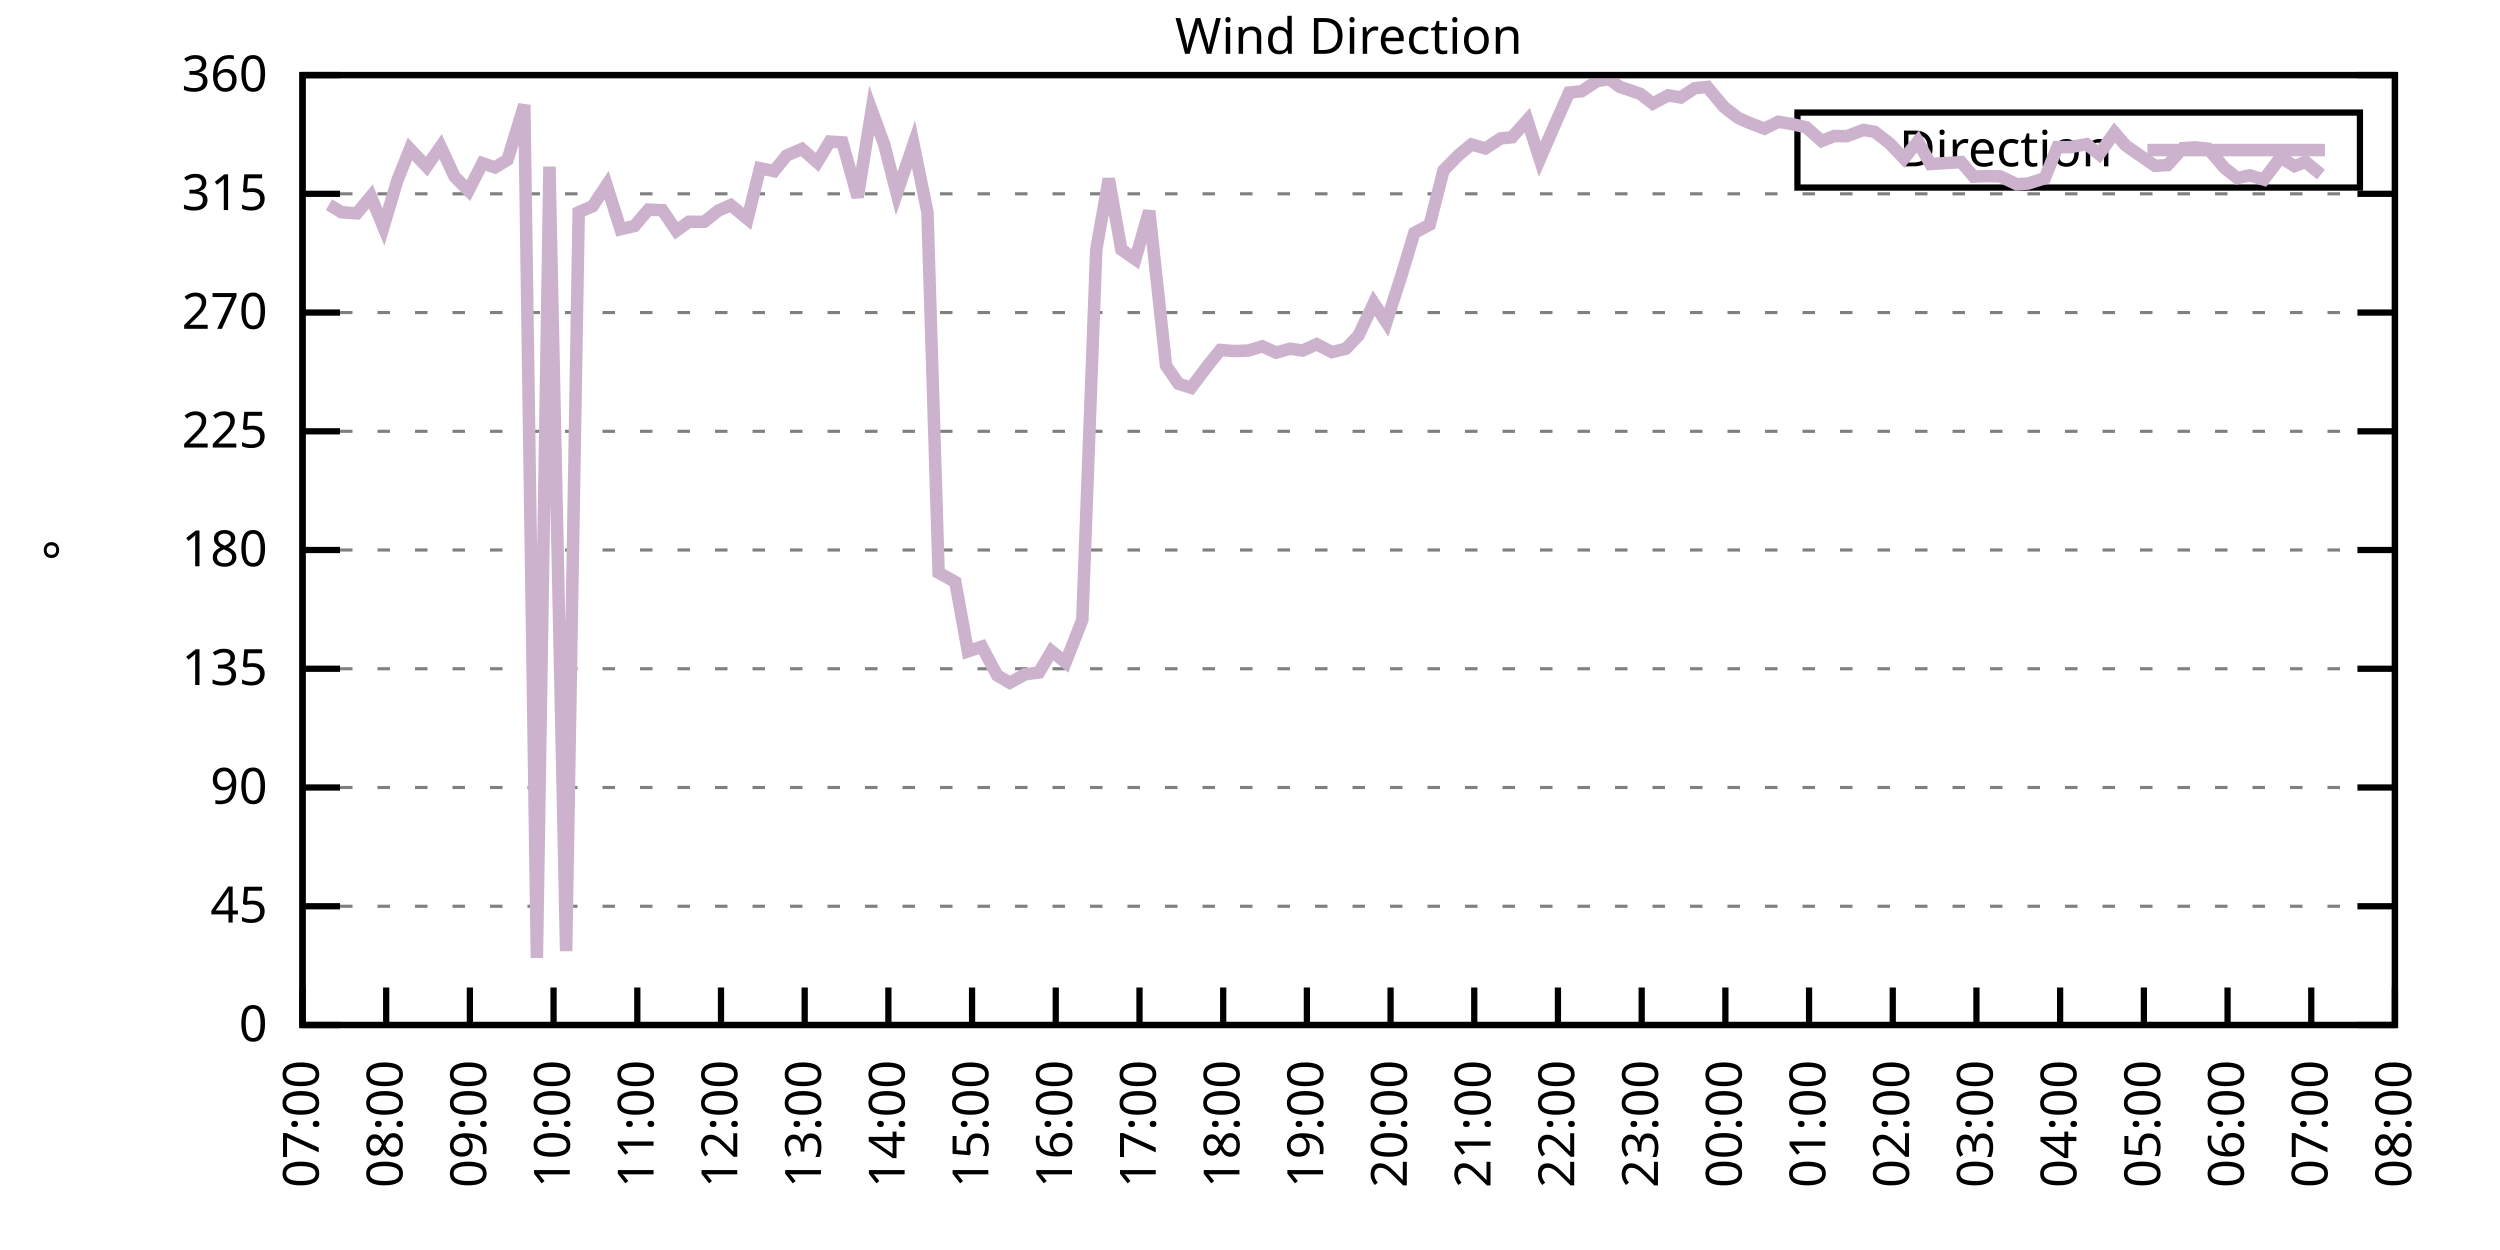
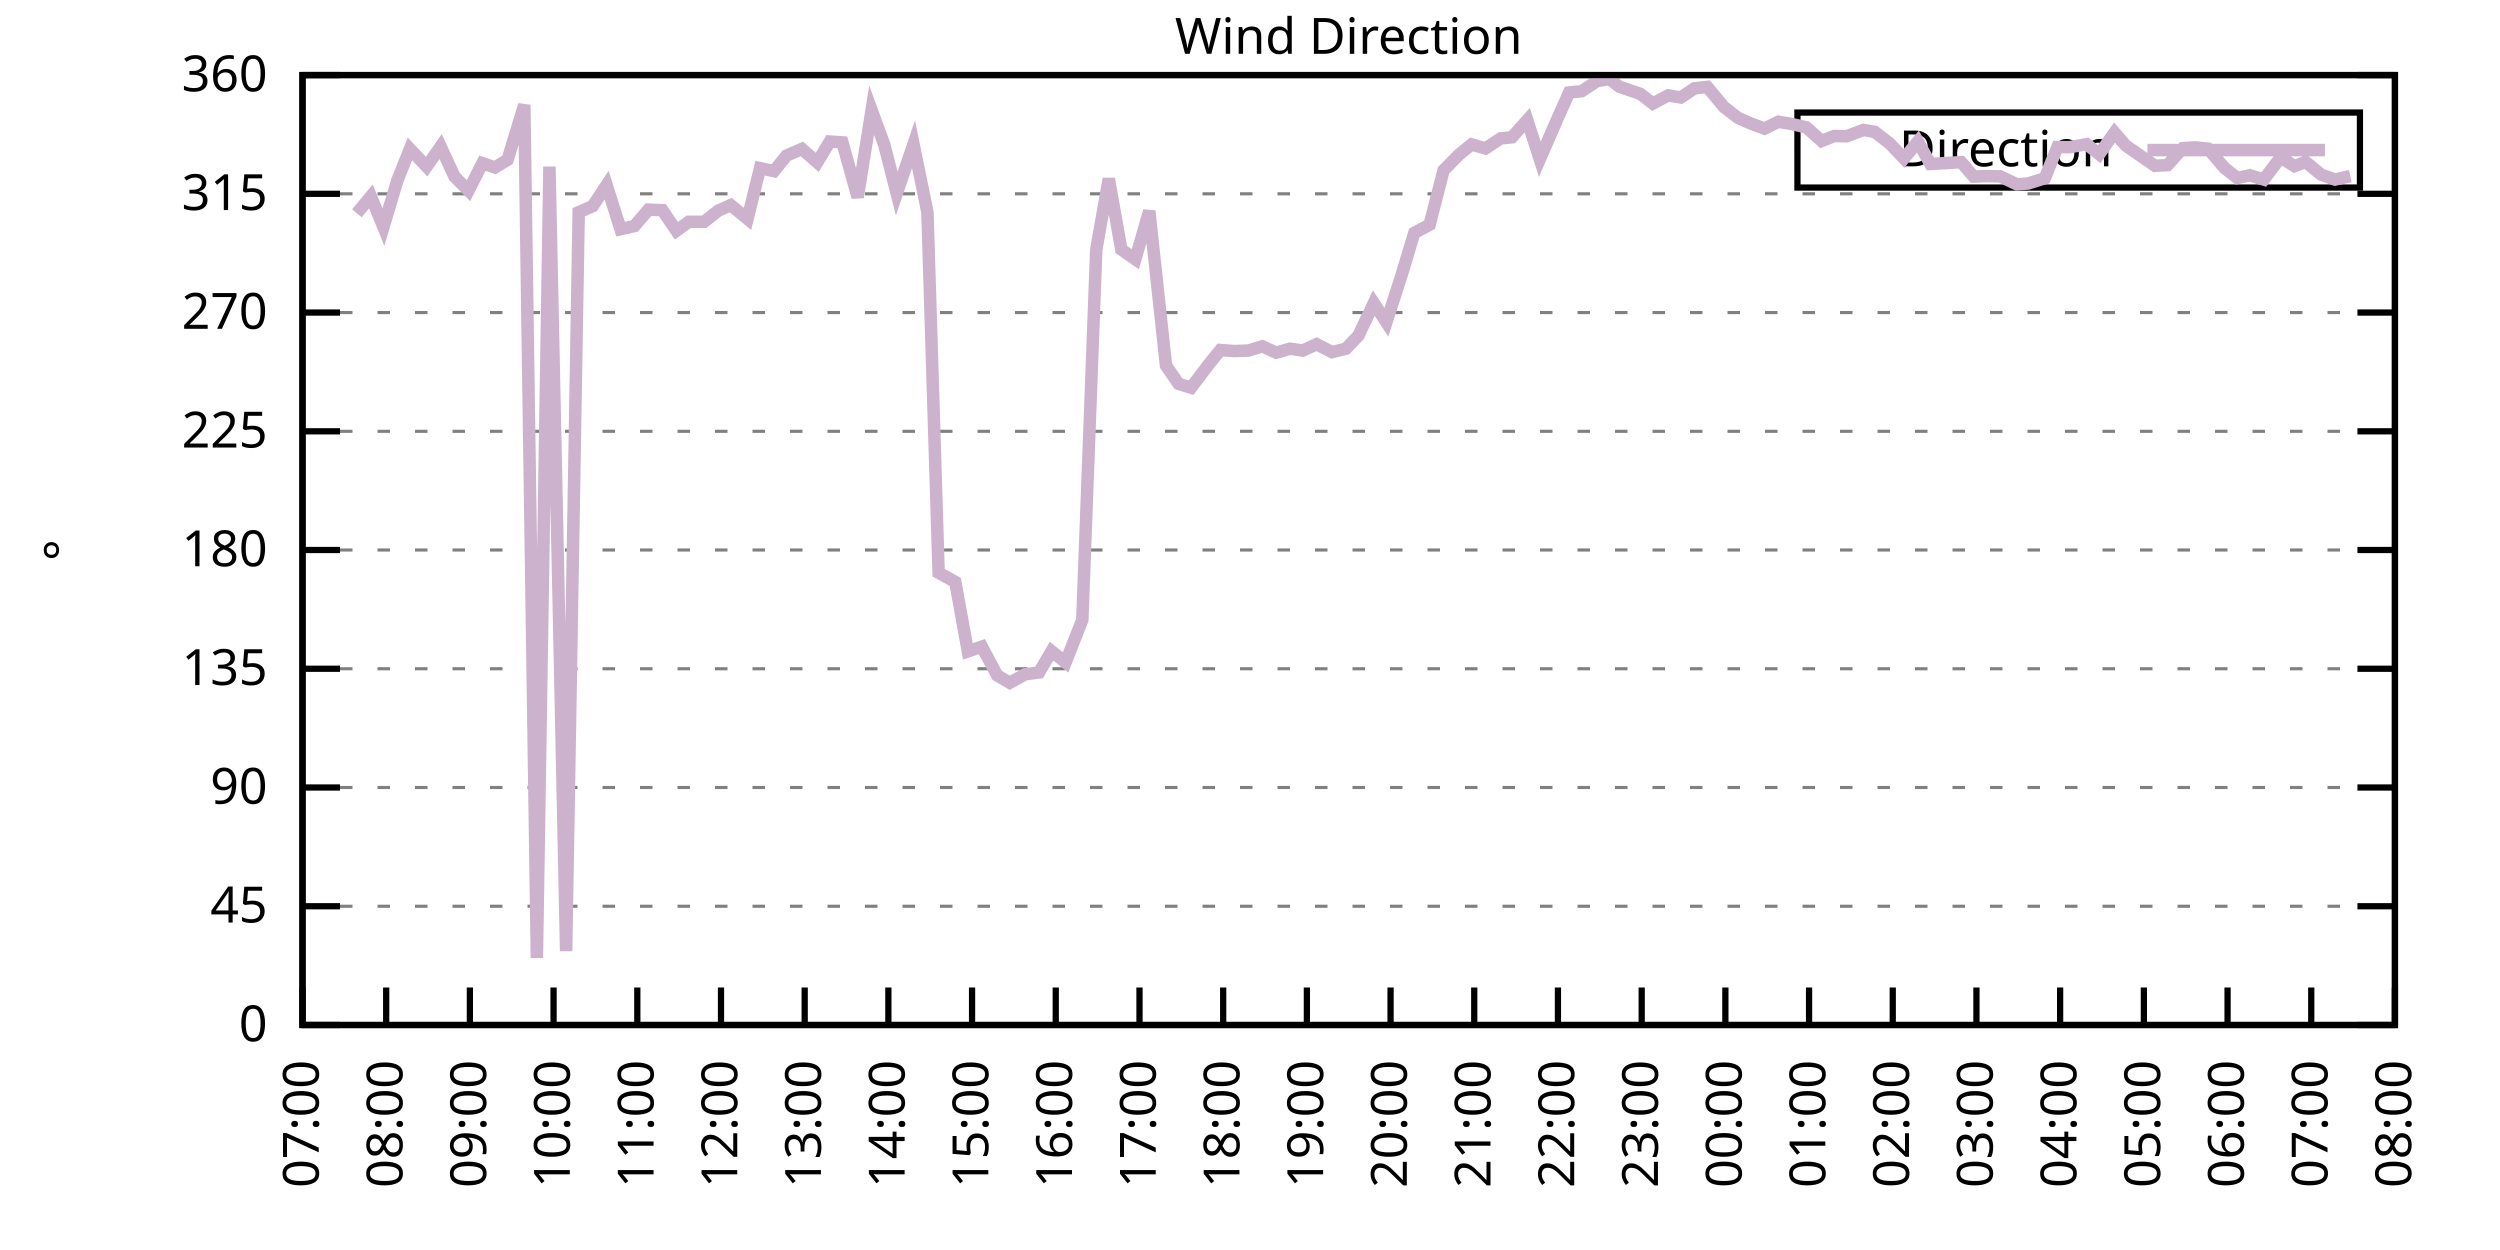
<svg xmlns="http://www.w3.org/2000/svg" xmlns:xlink="http://www.w3.org/1999/xlink" width="400" height="200" viewBox="0 0 400 200">
  <g id="gnuplot_canvas">
    <rect x="0" y="0" width="400" height="200" fill="none" />
    <defs>
      <circle id="gpDot" r="0.5" stroke-width="0.5" stroke="currentColor" />
      <path id="gpPt0" stroke-width="0.333" stroke="currentColor" d="M-1,0 h2 M0,-1 v2" />
      <path id="gpPt1" stroke-width="0.333" stroke="currentColor" d="M-1,-1 L1,1 M1,-1 L-1,1" />
      <path id="gpPt2" stroke-width="0.333" stroke="currentColor" d="M-1,0 L1,0 M0,-1 L0,1 M-1,-1 L1,1 M-1,1 L1,-1" />
      <rect id="gpPt3" stroke-width="0.333" stroke="currentColor" x="-1" y="-1" width="2" height="2" />
      <rect id="gpPt4" stroke-width="0.333" stroke="currentColor" fill="currentColor" x="-1" y="-1" width="2" height="2" />
      <circle id="gpPt5" stroke-width="0.333" stroke="currentColor" cx="0" cy="0" r="1" />
      <use xlink:href="#gpPt5" id="gpPt6" fill="currentColor" stroke="none" />
      <path id="gpPt7" stroke-width="0.333" stroke="currentColor" d="M0,-1.33 L-1.33,0.67 L1.33,0.67 z" />
      <use xlink:href="#gpPt7" id="gpPt8" fill="currentColor" stroke="none" />
      <use xlink:href="#gpPt7" id="gpPt9" stroke="currentColor" transform="rotate(180)" />
      <use xlink:href="#gpPt9" id="gpPt10" fill="currentColor" stroke="none" />
      <use xlink:href="#gpPt3" id="gpPt11" stroke="currentColor" transform="rotate(45)" />
      <use xlink:href="#gpPt11" id="gpPt12" fill="currentColor" stroke="none" />
      <path id="gpPt13" stroke-width="0.333" stroke="currentColor" d="M0,1.330 L1.265,0.411 L0.782,-1.067 L-0.782,-1.076 L-1.265,0.411 z" />
      <use xlink:href="#gpPt13" id="gpPt14" fill="currentColor" stroke="none" />
      <filter id="textbox" filterUnits="objectBoundingBox" x="0" y="0" height="1" width="1">
        <feFlood flood-color="white" flood-opacity="1" result="bgnd" />
        <feComposite in="SourceGraphic" in2="bgnd" operator="atop" />
      </filter>
      <filter id="greybox" filterUnits="objectBoundingBox" x="0" y="0" height="1" width="1">
        <feFlood flood-color="lightgrey" flood-opacity="1" result="grey" />
        <feComposite in="SourceGraphic" in2="grey" operator="atop" />
      </filter>
    </defs>
    <g fill="none" color="white" stroke="currentColor" stroke-width="1.00" stroke-linecap="butt" stroke-linejoin="miter">
</g>
    <g fill="none" color="black" stroke="currentColor" stroke-width="1.00" stroke-linecap="butt" stroke-linejoin="miter">
      <g stroke="none" shape-rendering="crispEdges">
        <polygon fill="rgb(255, 255, 255)" points="48.40,164.00 383.18,164.00 383.18,12.02 48.40,12.02 " />
      </g>
    </g>
    <g fill="none" color="black" stroke="currentColor" stroke-width="1.00" stroke-linecap="butt" stroke-linejoin="miter">
</g>
    <g fill="none" color="black" stroke="black" stroke-width="0.50" stroke-linecap="butt" stroke-linejoin="miter">
</g>
    <g fill="none" color="gray" stroke="currentColor" stroke-width="0.50" stroke-linecap="butt" stroke-linejoin="miter">
      <path stroke="gray" stroke-dasharray="2,4" class="gridline" d="M48.40,164.00 L383.19,164.00  " />
    </g>
    <g fill="none" color="gray" stroke="gray" stroke-width="1.00" stroke-linecap="butt" stroke-linejoin="miter">
</g>
    <g fill="none" color="black" stroke="currentColor" stroke-width="1.00" stroke-linecap="butt" stroke-linejoin="miter">
      <path stroke="black" d="M48.40,164.00 L54.40,164.00 M383.19,164.00 L377.19,164.00  " />
      <g transform="translate(42.80,166.60)" stroke="none" fill="black" font-family="Sans" font-size="8.00" text-anchor="end">
        <text>
          <tspan font-family="Sans"> 0</tspan>
        </text>
      </g>
    </g>
    <g fill="none" color="black" stroke="currentColor" stroke-width="1.00" stroke-linecap="butt" stroke-linejoin="miter">
</g>
    <g fill="none" color="black" stroke="black" stroke-width="0.50" stroke-linecap="butt" stroke-linejoin="miter">
</g>
    <g fill="none" color="gray" stroke="currentColor" stroke-width="0.50" stroke-linecap="butt" stroke-linejoin="miter">
      <path stroke="gray" stroke-dasharray="2,4" class="gridline" d="M48.40,145.00 L383.19,145.00  " />
    </g>
    <g fill="none" color="gray" stroke="gray" stroke-width="1.00" stroke-linecap="butt" stroke-linejoin="miter">
</g>
    <g fill="none" color="black" stroke="currentColor" stroke-width="1.00" stroke-linecap="butt" stroke-linejoin="miter">
      <path stroke="black" d="M48.40,145.00 L54.40,145.00 M383.19,145.00 L377.19,145.00  " />
      <g transform="translate(42.80,147.60)" stroke="none" fill="black" font-family="Sans" font-size="8.00" text-anchor="end">
        <text>
          <tspan font-family="Sans"> 45</tspan>
        </text>
      </g>
    </g>
    <g fill="none" color="black" stroke="currentColor" stroke-width="1.00" stroke-linecap="butt" stroke-linejoin="miter">
</g>
    <g fill="none" color="black" stroke="black" stroke-width="0.50" stroke-linecap="butt" stroke-linejoin="miter">
</g>
    <g fill="none" color="gray" stroke="currentColor" stroke-width="0.50" stroke-linecap="butt" stroke-linejoin="miter">
      <path stroke="gray" stroke-dasharray="2,4" class="gridline" d="M48.40,126.00 L383.19,126.00  " />
    </g>
    <g fill="none" color="gray" stroke="gray" stroke-width="1.00" stroke-linecap="butt" stroke-linejoin="miter">
</g>
    <g fill="none" color="black" stroke="currentColor" stroke-width="1.00" stroke-linecap="butt" stroke-linejoin="miter">
      <path stroke="black" d="M48.40,126.00 L54.40,126.00 M383.19,126.00 L377.19,126.00  " />
      <g transform="translate(42.80,128.60)" stroke="none" fill="black" font-family="Sans" font-size="8.00" text-anchor="end">
        <text>
          <tspan font-family="Sans"> 90</tspan>
        </text>
      </g>
    </g>
    <g fill="none" color="black" stroke="currentColor" stroke-width="1.00" stroke-linecap="butt" stroke-linejoin="miter">
</g>
    <g fill="none" color="black" stroke="black" stroke-width="0.50" stroke-linecap="butt" stroke-linejoin="miter">
</g>
    <g fill="none" color="gray" stroke="currentColor" stroke-width="0.50" stroke-linecap="butt" stroke-linejoin="miter">
      <path stroke="gray" stroke-dasharray="2,4" class="gridline" d="M48.40,107.00 L383.19,107.00  " />
    </g>
    <g fill="none" color="gray" stroke="gray" stroke-width="1.00" stroke-linecap="butt" stroke-linejoin="miter">
</g>
    <g fill="none" color="black" stroke="currentColor" stroke-width="1.00" stroke-linecap="butt" stroke-linejoin="miter">
      <path stroke="black" d="M48.40,107.00 L54.40,107.00 M383.19,107.00 L377.19,107.00  " />
      <g transform="translate(42.80,109.60)" stroke="none" fill="black" font-family="Sans" font-size="8.00" text-anchor="end">
        <text>
          <tspan font-family="Sans"> 135</tspan>
        </text>
      </g>
    </g>
    <g fill="none" color="black" stroke="currentColor" stroke-width="1.00" stroke-linecap="butt" stroke-linejoin="miter">
</g>
    <g fill="none" color="black" stroke="black" stroke-width="0.50" stroke-linecap="butt" stroke-linejoin="miter">
</g>
    <g fill="none" color="gray" stroke="currentColor" stroke-width="0.50" stroke-linecap="butt" stroke-linejoin="miter">
      <path stroke="gray" stroke-dasharray="2,4" class="gridline" d="M48.40,88.00 L383.19,88.00  " />
    </g>
    <g fill="none" color="gray" stroke="gray" stroke-width="1.00" stroke-linecap="butt" stroke-linejoin="miter">
</g>
    <g fill="none" color="black" stroke="currentColor" stroke-width="1.00" stroke-linecap="butt" stroke-linejoin="miter">
      <path stroke="black" d="M48.40,88.00 L54.40,88.00 M383.19,88.00 L377.19,88.00  " />
      <g transform="translate(42.80,90.60)" stroke="none" fill="black" font-family="Sans" font-size="8.00" text-anchor="end">
        <text>
          <tspan font-family="Sans"> 180</tspan>
        </text>
      </g>
    </g>
    <g fill="none" color="black" stroke="currentColor" stroke-width="1.00" stroke-linecap="butt" stroke-linejoin="miter">
</g>
    <g fill="none" color="black" stroke="black" stroke-width="0.50" stroke-linecap="butt" stroke-linejoin="miter">
</g>
    <g fill="none" color="gray" stroke="currentColor" stroke-width="0.50" stroke-linecap="butt" stroke-linejoin="miter">
      <path stroke="gray" stroke-dasharray="2,4" class="gridline" d="M48.40,69.01 L383.19,69.01  " />
    </g>
    <g fill="none" color="gray" stroke="gray" stroke-width="1.00" stroke-linecap="butt" stroke-linejoin="miter">
</g>
    <g fill="none" color="black" stroke="currentColor" stroke-width="1.00" stroke-linecap="butt" stroke-linejoin="miter">
      <path stroke="black" d="M48.40,69.01 L54.40,69.01 M383.19,69.01 L377.19,69.01  " />
      <g transform="translate(42.80,71.61)" stroke="none" fill="black" font-family="Sans" font-size="8.00" text-anchor="end">
        <text>
          <tspan font-family="Sans"> 225</tspan>
        </text>
      </g>
    </g>
    <g fill="none" color="black" stroke="currentColor" stroke-width="1.00" stroke-linecap="butt" stroke-linejoin="miter">
</g>
    <g fill="none" color="black" stroke="black" stroke-width="0.50" stroke-linecap="butt" stroke-linejoin="miter">
</g>
    <g fill="none" color="gray" stroke="currentColor" stroke-width="0.50" stroke-linecap="butt" stroke-linejoin="miter">
      <path stroke="gray" stroke-dasharray="2,4" class="gridline" d="M48.40,50.01 L383.19,50.01  " />
    </g>
    <g fill="none" color="gray" stroke="gray" stroke-width="1.00" stroke-linecap="butt" stroke-linejoin="miter">
</g>
    <g fill="none" color="black" stroke="currentColor" stroke-width="1.00" stroke-linecap="butt" stroke-linejoin="miter">
      <path stroke="black" d="M48.40,50.01 L54.40,50.01 M383.19,50.01 L377.19,50.01  " />
      <g transform="translate(42.80,52.61)" stroke="none" fill="black" font-family="Sans" font-size="8.00" text-anchor="end">
        <text>
          <tspan font-family="Sans"> 270</tspan>
        </text>
      </g>
    </g>
    <g fill="none" color="black" stroke="currentColor" stroke-width="1.00" stroke-linecap="butt" stroke-linejoin="miter">
</g>
    <g fill="none" color="black" stroke="black" stroke-width="0.50" stroke-linecap="butt" stroke-linejoin="miter">
</g>
    <g fill="none" color="gray" stroke="currentColor" stroke-width="0.50" stroke-linecap="butt" stroke-linejoin="miter">
      <path stroke="gray" stroke-dasharray="2,4" class="gridline" d="M48.40,31.01 L383.19,31.01  " />
    </g>
    <g fill="none" color="gray" stroke="gray" stroke-width="1.00" stroke-linecap="butt" stroke-linejoin="miter">
</g>
    <g fill="none" color="black" stroke="currentColor" stroke-width="1.00" stroke-linecap="butt" stroke-linejoin="miter">
      <path stroke="black" d="M48.40,31.01 L54.40,31.01 M383.19,31.01 L377.19,31.01  " />
      <g transform="translate(42.80,33.61)" stroke="none" fill="black" font-family="Sans" font-size="8.00" text-anchor="end">
        <text>
          <tspan font-family="Sans"> 315</tspan>
        </text>
      </g>
    </g>
    <g fill="none" color="black" stroke="currentColor" stroke-width="1.00" stroke-linecap="butt" stroke-linejoin="miter">
</g>
    <g fill="none" color="black" stroke="black" stroke-width="0.50" stroke-linecap="butt" stroke-linejoin="miter">
</g>
    <g fill="none" color="gray" stroke="currentColor" stroke-width="0.50" stroke-linecap="butt" stroke-linejoin="miter">
      <path stroke="gray" stroke-dasharray="2,4" class="gridline" d="M48.40,12.01 L383.19,12.01  " />
    </g>
    <g fill="none" color="gray" stroke="gray" stroke-width="1.00" stroke-linecap="butt" stroke-linejoin="miter">
</g>
    <g fill="none" color="black" stroke="currentColor" stroke-width="1.00" stroke-linecap="butt" stroke-linejoin="miter">
      <path stroke="black" d="M48.40,12.01 L54.40,12.01 M383.19,12.01 L377.19,12.01  " />
      <g transform="translate(42.80,14.61)" stroke="none" fill="black" font-family="Sans" font-size="8.00" text-anchor="end">
        <text>
          <tspan font-family="Sans"> 360</tspan>
        </text>
      </g>
    </g>
    <g fill="none" color="black" stroke="currentColor" stroke-width="1.00" stroke-linecap="butt" stroke-linejoin="miter">
      <path stroke="black" d="M48.40,164.00 L48.40,158.00  " />
      <g transform="translate(51.00,169.60) rotate(270.00)" stroke="none" fill="black" font-family="Sans" font-size="8.00" text-anchor="end">
        <text>
          <tspan font-family="Sans">07:00</tspan>
        </text>
      </g>
    </g>
    <g fill="none" color="black" stroke="currentColor" stroke-width="1.00" stroke-linecap="butt" stroke-linejoin="miter">
      <path stroke="black" d="M61.79,164.00 L61.79,158.00  " />
      <g transform="translate(64.39,169.60) rotate(270.00)" stroke="none" fill="black" font-family="Sans" font-size="8.00" text-anchor="end">
        <text>
          <tspan font-family="Sans">08:00</tspan>
        </text>
      </g>
    </g>
    <g fill="none" color="black" stroke="currentColor" stroke-width="1.00" stroke-linecap="butt" stroke-linejoin="miter">
      <path stroke="black" d="M75.18,164.00 L75.18,158.00  " />
      <g transform="translate(77.78,169.60) rotate(270.00)" stroke="none" fill="black" font-family="Sans" font-size="8.00" text-anchor="end">
        <text>
          <tspan font-family="Sans">09:00</tspan>
        </text>
      </g>
    </g>
    <g fill="none" color="black" stroke="currentColor" stroke-width="1.00" stroke-linecap="butt" stroke-linejoin="miter">
      <path stroke="black" d="M88.57,164.00 L88.57,158.00  " />
      <g transform="translate(91.17,169.60) rotate(270.00)" stroke="none" fill="black" font-family="Sans" font-size="8.00" text-anchor="end">
        <text>
          <tspan font-family="Sans">10:00</tspan>
        </text>
      </g>
    </g>
    <g fill="none" color="black" stroke="currentColor" stroke-width="1.00" stroke-linecap="butt" stroke-linejoin="miter">
      <path stroke="black" d="M101.97,164.00 L101.97,158.00  " />
      <g transform="translate(104.57,169.60) rotate(270.00)" stroke="none" fill="black" font-family="Sans" font-size="8.00" text-anchor="end">
        <text>
          <tspan font-family="Sans">11:00</tspan>
        </text>
      </g>
    </g>
    <g fill="none" color="black" stroke="currentColor" stroke-width="1.00" stroke-linecap="butt" stroke-linejoin="miter">
      <path stroke="black" d="M115.36,164.00 L115.36,158.00  " />
      <g transform="translate(117.96,169.60) rotate(270.00)" stroke="none" fill="black" font-family="Sans" font-size="8.00" text-anchor="end">
        <text>
          <tspan font-family="Sans">12:00</tspan>
        </text>
      </g>
    </g>
    <g fill="none" color="black" stroke="currentColor" stroke-width="1.00" stroke-linecap="butt" stroke-linejoin="miter">
      <path stroke="black" d="M128.75,164.00 L128.75,158.00  " />
      <g transform="translate(131.35,169.60) rotate(270.00)" stroke="none" fill="black" font-family="Sans" font-size="8.00" text-anchor="end">
        <text>
          <tspan font-family="Sans">13:00</tspan>
        </text>
      </g>
    </g>
    <g fill="none" color="black" stroke="currentColor" stroke-width="1.00" stroke-linecap="butt" stroke-linejoin="miter">
      <path stroke="black" d="M142.14,164.00 L142.14,158.00  " />
      <g transform="translate(144.74,169.60) rotate(270.00)" stroke="none" fill="black" font-family="Sans" font-size="8.00" text-anchor="end">
        <text>
          <tspan font-family="Sans">14:00</tspan>
        </text>
      </g>
    </g>
    <g fill="none" color="black" stroke="currentColor" stroke-width="1.00" stroke-linecap="butt" stroke-linejoin="miter">
      <path stroke="black" d="M155.53,164.00 L155.53,158.00  " />
      <g transform="translate(158.13,169.60) rotate(270.00)" stroke="none" fill="black" font-family="Sans" font-size="8.00" text-anchor="end">
        <text>
          <tspan font-family="Sans">15:00</tspan>
        </text>
      </g>
    </g>
    <g fill="none" color="black" stroke="currentColor" stroke-width="1.00" stroke-linecap="butt" stroke-linejoin="miter">
      <path stroke="black" d="M168.92,164.00 L168.92,158.00  " />
      <g transform="translate(171.52,169.60) rotate(270.00)" stroke="none" fill="black" font-family="Sans" font-size="8.00" text-anchor="end">
        <text>
          <tspan font-family="Sans">16:00</tspan>
        </text>
      </g>
    </g>
    <g fill="none" color="black" stroke="currentColor" stroke-width="1.00" stroke-linecap="butt" stroke-linejoin="miter">
      <path stroke="black" d="M182.32,164.00 L182.32,158.00  " />
      <g transform="translate(184.92,169.60) rotate(270.00)" stroke="none" fill="black" font-family="Sans" font-size="8.00" text-anchor="end">
        <text>
          <tspan font-family="Sans">17:00</tspan>
        </text>
      </g>
    </g>
    <g fill="none" color="black" stroke="currentColor" stroke-width="1.00" stroke-linecap="butt" stroke-linejoin="miter">
      <path stroke="black" d="M195.71,164.00 L195.71,158.00  " />
      <g transform="translate(198.31,169.60) rotate(270.00)" stroke="none" fill="black" font-family="Sans" font-size="8.00" text-anchor="end">
        <text>
          <tspan font-family="Sans">18:00</tspan>
        </text>
      </g>
    </g>
    <g fill="none" color="black" stroke="currentColor" stroke-width="1.00" stroke-linecap="butt" stroke-linejoin="miter">
      <path stroke="black" d="M209.10,164.00 L209.10,158.00  " />
      <g transform="translate(211.70,169.60) rotate(270.00)" stroke="none" fill="black" font-family="Sans" font-size="8.00" text-anchor="end">
        <text>
          <tspan font-family="Sans">19:00</tspan>
        </text>
      </g>
    </g>
    <g fill="none" color="black" stroke="currentColor" stroke-width="1.00" stroke-linecap="butt" stroke-linejoin="miter">
      <path stroke="black" d="M222.49,164.00 L222.49,158.00  " />
      <g transform="translate(225.09,169.60) rotate(270.00)" stroke="none" fill="black" font-family="Sans" font-size="8.00" text-anchor="end">
        <text>
          <tspan font-family="Sans">20:00</tspan>
        </text>
      </g>
    </g>
    <g fill="none" color="black" stroke="currentColor" stroke-width="1.00" stroke-linecap="butt" stroke-linejoin="miter">
      <path stroke="black" d="M235.88,164.00 L235.88,158.00  " />
      <g transform="translate(238.48,169.60) rotate(270.00)" stroke="none" fill="black" font-family="Sans" font-size="8.00" text-anchor="end">
        <text>
          <tspan font-family="Sans">21:00</tspan>
        </text>
      </g>
    </g>
    <g fill="none" color="black" stroke="currentColor" stroke-width="1.00" stroke-linecap="butt" stroke-linejoin="miter">
      <path stroke="black" d="M249.27,164.00 L249.27,158.00  " />
      <g transform="translate(251.87,169.60) rotate(270.00)" stroke="none" fill="black" font-family="Sans" font-size="8.00" text-anchor="end">
        <text>
          <tspan font-family="Sans">22:00</tspan>
        </text>
      </g>
    </g>
    <g fill="none" color="black" stroke="currentColor" stroke-width="1.00" stroke-linecap="butt" stroke-linejoin="miter">
      <path stroke="black" d="M262.67,164.00 L262.67,158.00  " />
      <g transform="translate(265.27,169.60) rotate(270.00)" stroke="none" fill="black" font-family="Sans" font-size="8.00" text-anchor="end">
        <text>
          <tspan font-family="Sans">23:00</tspan>
        </text>
      </g>
    </g>
    <g fill="none" color="black" stroke="currentColor" stroke-width="1.00" stroke-linecap="butt" stroke-linejoin="miter">
      <path stroke="black" d="M276.06,164.00 L276.06,158.00  " />
      <g transform="translate(278.66,169.60) rotate(270.00)" stroke="none" fill="black" font-family="Sans" font-size="8.00" text-anchor="end">
        <text>
          <tspan font-family="Sans">00:00</tspan>
        </text>
      </g>
    </g>
    <g fill="none" color="black" stroke="currentColor" stroke-width="1.00" stroke-linecap="butt" stroke-linejoin="miter">
      <path stroke="black" d="M289.45,164.00 L289.45,158.00  " />
      <g transform="translate(292.05,169.60) rotate(270.00)" stroke="none" fill="black" font-family="Sans" font-size="8.00" text-anchor="end">
        <text>
          <tspan font-family="Sans">01:00</tspan>
        </text>
      </g>
    </g>
    <g fill="none" color="black" stroke="currentColor" stroke-width="1.00" stroke-linecap="butt" stroke-linejoin="miter">
      <path stroke="black" d="M302.84,164.00 L302.84,158.00  " />
      <g transform="translate(305.44,169.60) rotate(270.00)" stroke="none" fill="black" font-family="Sans" font-size="8.00" text-anchor="end">
        <text>
          <tspan font-family="Sans">02:00</tspan>
        </text>
      </g>
    </g>
    <g fill="none" color="black" stroke="currentColor" stroke-width="1.00" stroke-linecap="butt" stroke-linejoin="miter">
      <path stroke="black" d="M316.23,164.00 L316.23,158.00  " />
      <g transform="translate(318.83,169.60) rotate(270.00)" stroke="none" fill="black" font-family="Sans" font-size="8.00" text-anchor="end">
        <text>
          <tspan font-family="Sans">03:00</tspan>
        </text>
      </g>
    </g>
    <g fill="none" color="black" stroke="currentColor" stroke-width="1.00" stroke-linecap="butt" stroke-linejoin="miter">
      <path stroke="black" d="M329.62,164.00 L329.62,158.00  " />
      <g transform="translate(332.22,169.60) rotate(270.00)" stroke="none" fill="black" font-family="Sans" font-size="8.00" text-anchor="end">
        <text>
          <tspan font-family="Sans">04:00</tspan>
        </text>
      </g>
    </g>
    <g fill="none" color="black" stroke="currentColor" stroke-width="1.00" stroke-linecap="butt" stroke-linejoin="miter">
      <path stroke="black" d="M343.02,164.00 L343.02,158.00  " />
      <g transform="translate(345.62,169.60) rotate(270.00)" stroke="none" fill="black" font-family="Sans" font-size="8.00" text-anchor="end">
        <text>
          <tspan font-family="Sans">05:00</tspan>
        </text>
      </g>
    </g>
    <g fill="none" color="black" stroke="currentColor" stroke-width="1.00" stroke-linecap="butt" stroke-linejoin="miter">
      <path stroke="black" d="M356.41,164.00 L356.41,158.00  " />
      <g transform="translate(359.01,169.60) rotate(270.00)" stroke="none" fill="black" font-family="Sans" font-size="8.00" text-anchor="end">
        <text>
          <tspan font-family="Sans">06:00</tspan>
        </text>
      </g>
    </g>
    <g fill="none" color="black" stroke="currentColor" stroke-width="1.00" stroke-linecap="butt" stroke-linejoin="miter">
      <path stroke="black" d="M369.80,164.00 L369.80,158.00  " />
      <g transform="translate(372.40,169.60) rotate(270.00)" stroke="none" fill="black" font-family="Sans" font-size="8.00" text-anchor="end">
        <text>
          <tspan font-family="Sans">07:00</tspan>
        </text>
      </g>
    </g>
    <g fill="none" color="black" stroke="currentColor" stroke-width="1.00" stroke-linecap="butt" stroke-linejoin="miter">
      <path stroke="black" d="M383.19,164.00 L383.19,158.00  " />
      <g transform="translate(385.79,169.60) rotate(270.00)" stroke="none" fill="black" font-family="Sans" font-size="8.00" text-anchor="end">
        <text>
          <tspan font-family="Sans">08:00</tspan>
        </text>
      </g>
    </g>
    <g fill="none" color="black" stroke="currentColor" stroke-width="1.00" stroke-linecap="butt" stroke-linejoin="miter">
</g>
    <g fill="none" color="black" stroke="currentColor" stroke-width="1.00" stroke-linecap="butt" stroke-linejoin="miter">
      <path stroke="black" d="M48.40,12.01 L48.40,164.00 L383.19,164.00 L383.19,12.01 L48.40,12.01 Z  " />
    </g>
    <g fill="none" color="black" stroke="currentColor" stroke-width="1.00" stroke-linecap="butt" stroke-linejoin="miter">
</g>
    <g fill="none" color="black" stroke="currentColor" stroke-width="1.00" stroke-linecap="butt" stroke-linejoin="miter">
      <path stroke="black" d="M287.59,30.01 L287.59,18.01 L377.59,18.01 L377.59,30.01 L287.59,30.01 Z  " />
    </g>
    <g id="Wind_direction_plot_1">
      <g fill="none" color="white" stroke="black" stroke-width="2.00" stroke-linecap="butt" stroke-linejoin="miter">
</g>
      <g fill="none" color="black" stroke="currentColor" stroke-width="2.00" stroke-linecap="butt" stroke-linejoin="miter">
        <g transform="translate(337.99,26.61)" stroke="none" fill="black" font-family="Sans" font-size="8.00" text-anchor="end">
          <text>
            <tspan font-family="Sans">Direction</tspan>
          </text>
        </g>
      </g>
      <g fill="none" color="black" stroke="currentColor" stroke-width="2.00" stroke-linecap="butt" stroke-linejoin="miter">
-         <path stroke="rgb(204, 178, 204)" d="M343.59,24.01 L371.99,24.01 M52.64,32.74 L54.65,33.96 L57.10,34.13 L59.34,31.43 L61.35,36.33 L63.58,28.86   L65.59,23.83 L68.26,26.66 L70.50,23.45 L72.73,28.26 L74.96,30.50 L77.19,26.11 L79.20,26.79 L81.21,25.56   L83.89,16.78 L85.90,153.28 L87.91,26.66 L90.58,152.18 L92.59,33.96 L94.82,32.99 L97.06,29.62 L99.29,36.67   L101.52,36.16 L103.75,33.54 L105.98,33.63 L108.22,36.92 L110.22,35.48 L112.68,35.48 L114.91,33.71 L116.92,32.82   L119.60,35.02 L121.61,26.91 L123.84,27.38 L125.85,24.89 L128.30,23.83 L130.76,25.98 L132.77,22.65 L134.78,22.78   L137.23,31.56 L139.46,17.63 L141.47,23.11 L143.48,30.97 L146.16,23.07 L148.39,33.96 L150.18,91.64 L152.85,93.11   L154.86,104.22 L157.10,103.46 L159.55,108.06 L161.56,109.24 L164.01,107.89 L166.25,107.59 L168.25,104.18 L170.49,105.99   L173.17,99.19 L175.40,39.96 L177.41,28.60 L179.41,39.92 L181.65,41.48 L183.88,33.75 L186.56,58.49 L188.57,61.41   L190.57,62.04 L193.25,58.49 L195.26,56.00 L197.49,56.17 L199.73,56.09 L201.96,55.41 L204.19,56.42 L206.42,55.79   L208.43,56.09 L210.66,55.07 L213.12,56.34 L215.35,55.79 L217.36,53.68 L219.81,48.49 L221.82,51.57 L224.28,43.93   L226.29,37.26 L228.74,35.95 L230.97,27.25 L233.43,24.76 L235.44,23.11 L237.67,23.75 L240.12,22.14 L241.91,21.97   L244.36,19.23 L246.37,25.48 L249.05,19.31 L251.06,14.80 L253.07,14.59 L255.52,12.98 L257.53,12.64 L259.09,13.87   L262.44,15.01 L264.45,16.57 L266.91,15.26 L268.92,15.60 L271.15,14.12 L273.16,13.91 L275.83,17.12 L278.07,18.85   L279.85,19.65 L282.31,20.58 L284.54,19.48 L286.55,19.82 L289.00,20.37 L291.46,22.56 L293.47,21.76 L295.48,21.80   L298.15,20.79 L299.94,21.09 L302.39,22.99 L304.63,25.35 L306.86,22.65 L308.87,26.24 L313.78,25.94 L315.79,28.26   L317.79,28.18 L320.03,28.22 L322.70,29.49 L324.49,29.36 L327.17,28.52 L329.18,23.54 L331.19,23.54 L333.86,23.07   L335.87,24.68 L338.33,21.21 L340.11,23.28 L344.80,26.53 L346.81,26.41 L349.26,23.70 L351.27,23.58 L353.28,23.79   L355.96,26.91 L357.97,28.48 L359.98,28.05 L362.21,28.73 L364.89,25.18 L367.12,26.58 L368.91,25.90 L371.36,27.93    " />
+         <path stroke="rgb(204, 178, 204)" d="M343.59,24.01 L371.99,24.01 M57.10,34.13 L59.34,31.43 L61.35,36.33 L63.58,28.86 L65.59,23.83 L68.26,26.66   L70.50,23.45 L72.73,28.26 L74.96,30.50 L77.19,26.11 L79.20,26.79 L81.21,25.56 L83.89,16.78 L85.90,153.28   L87.91,26.66 L90.58,152.18 L92.59,33.96 L94.82,32.99 L97.06,29.62 L99.29,36.67 L101.52,36.16 L103.75,33.54   L105.98,33.63 L108.22,36.92 L110.22,35.48 L112.68,35.48 L114.91,33.71 L116.92,32.82 L119.60,35.02 L121.61,26.91   L123.84,27.38 L125.85,24.89 L128.30,23.83 L130.76,25.98 L132.77,22.65 L134.78,22.78 L137.23,31.56 L139.46,17.63   L141.47,23.11 L143.48,30.97 L146.16,23.07 L148.39,33.96 L150.18,91.64 L152.85,93.11 L154.86,104.22 L157.10,103.46   L159.55,108.06 L161.56,109.24 L164.01,107.89 L166.25,107.59 L168.25,104.18 L170.49,105.99 L173.17,99.19 L175.40,39.96   L177.41,28.60 L179.41,39.92 L181.65,41.48 L183.88,33.75 L186.56,58.49 L188.57,61.41 L190.57,62.04 L193.25,58.49   L195.26,56.00 L197.49,56.17 L199.73,56.09 L201.96,55.41 L204.19,56.42 L206.42,55.79 L208.43,56.09 L210.66,55.07   L213.12,56.34 L215.35,55.79 L217.36,53.68 L219.81,48.49 L221.82,51.57 L224.28,43.93 L226.29,37.26 L228.74,35.95   L230.97,27.25 L233.43,24.76 L235.44,23.11 L237.67,23.75 L240.12,22.14 L241.91,21.97 L244.36,19.23 L246.37,25.48   L249.05,19.31 L251.06,14.80 L253.07,14.59 L255.52,12.98 L257.53,12.64 L259.09,13.87 L262.44,15.01 L264.45,16.57   L266.91,15.26 L268.92,15.60 L271.15,14.12 L273.16,13.91 L275.83,17.12 L278.07,18.85 L279.85,19.65 L282.31,20.58   L284.54,19.48 L286.55,19.82 L289.00,20.37 L291.46,22.56 L293.47,21.76 L295.48,21.80 L298.15,20.79 L299.94,21.09   L302.39,22.99 L304.63,25.35 L306.86,22.65 L308.87,26.24 L313.78,25.94 L315.79,28.26 L317.79,28.18 L320.03,28.22   L322.70,29.49 L324.49,29.36 L327.17,28.52 L329.18,23.54 L331.19,23.54 L333.86,23.07 L335.87,24.68 L338.33,21.21   L340.11,23.28 L344.80,26.53 L346.81,26.41 L349.26,23.70 L351.27,23.58 L353.28,23.79 L355.96,26.91 L357.97,28.48   L359.98,28.05 L362.21,28.73 L364.89,25.18 L367.12,26.58 L368.91,25.90 L371.36,27.93 L373.59,28.73 L376.05,28.18    " />
      </g>
    </g>
    <g fill="none" color="black" stroke="currentColor" stroke-width="2.00" stroke-linecap="butt" stroke-linejoin="miter">
</g>
    <g fill="none" color="black" stroke="black" stroke-width="1.00" stroke-linecap="butt" stroke-linejoin="miter">
</g>
    <g fill="none" color="black" stroke="currentColor" stroke-width="1.00" stroke-linecap="butt" stroke-linejoin="miter">
      <path stroke="black" d="M48.40,12.01 L48.40,164.00 L383.19,164.00 L383.19,12.01 L48.40,12.01 Z  " />
      <g transform="translate(12.80,88.01) rotate(270.00)" stroke="none" fill="black" font-family="Sans" font-size="8.00" text-anchor="middle">
        <text>
          <tspan font-family="Sans">°</tspan>
        </text>
      </g>
    </g>
    <g fill="none" color="black" stroke="currentColor" stroke-width="1.00" stroke-linecap="butt" stroke-linejoin="miter">
</g>
    <g fill="none" color="black" stroke="currentColor" stroke-width="1.00" stroke-linecap="butt" stroke-linejoin="miter">
      <g transform="translate(215.79,8.61)" stroke="none" fill="black" font-family="Sans" font-size="8.00" text-anchor="middle">
        <text>
          <tspan font-family="Sans">Wind Direction</tspan>
        </text>
      </g>
    </g>
    <g fill="none" color="black" stroke="currentColor" stroke-width="1.00" stroke-linecap="butt" stroke-linejoin="miter">
</g>
  </g>
</svg>
